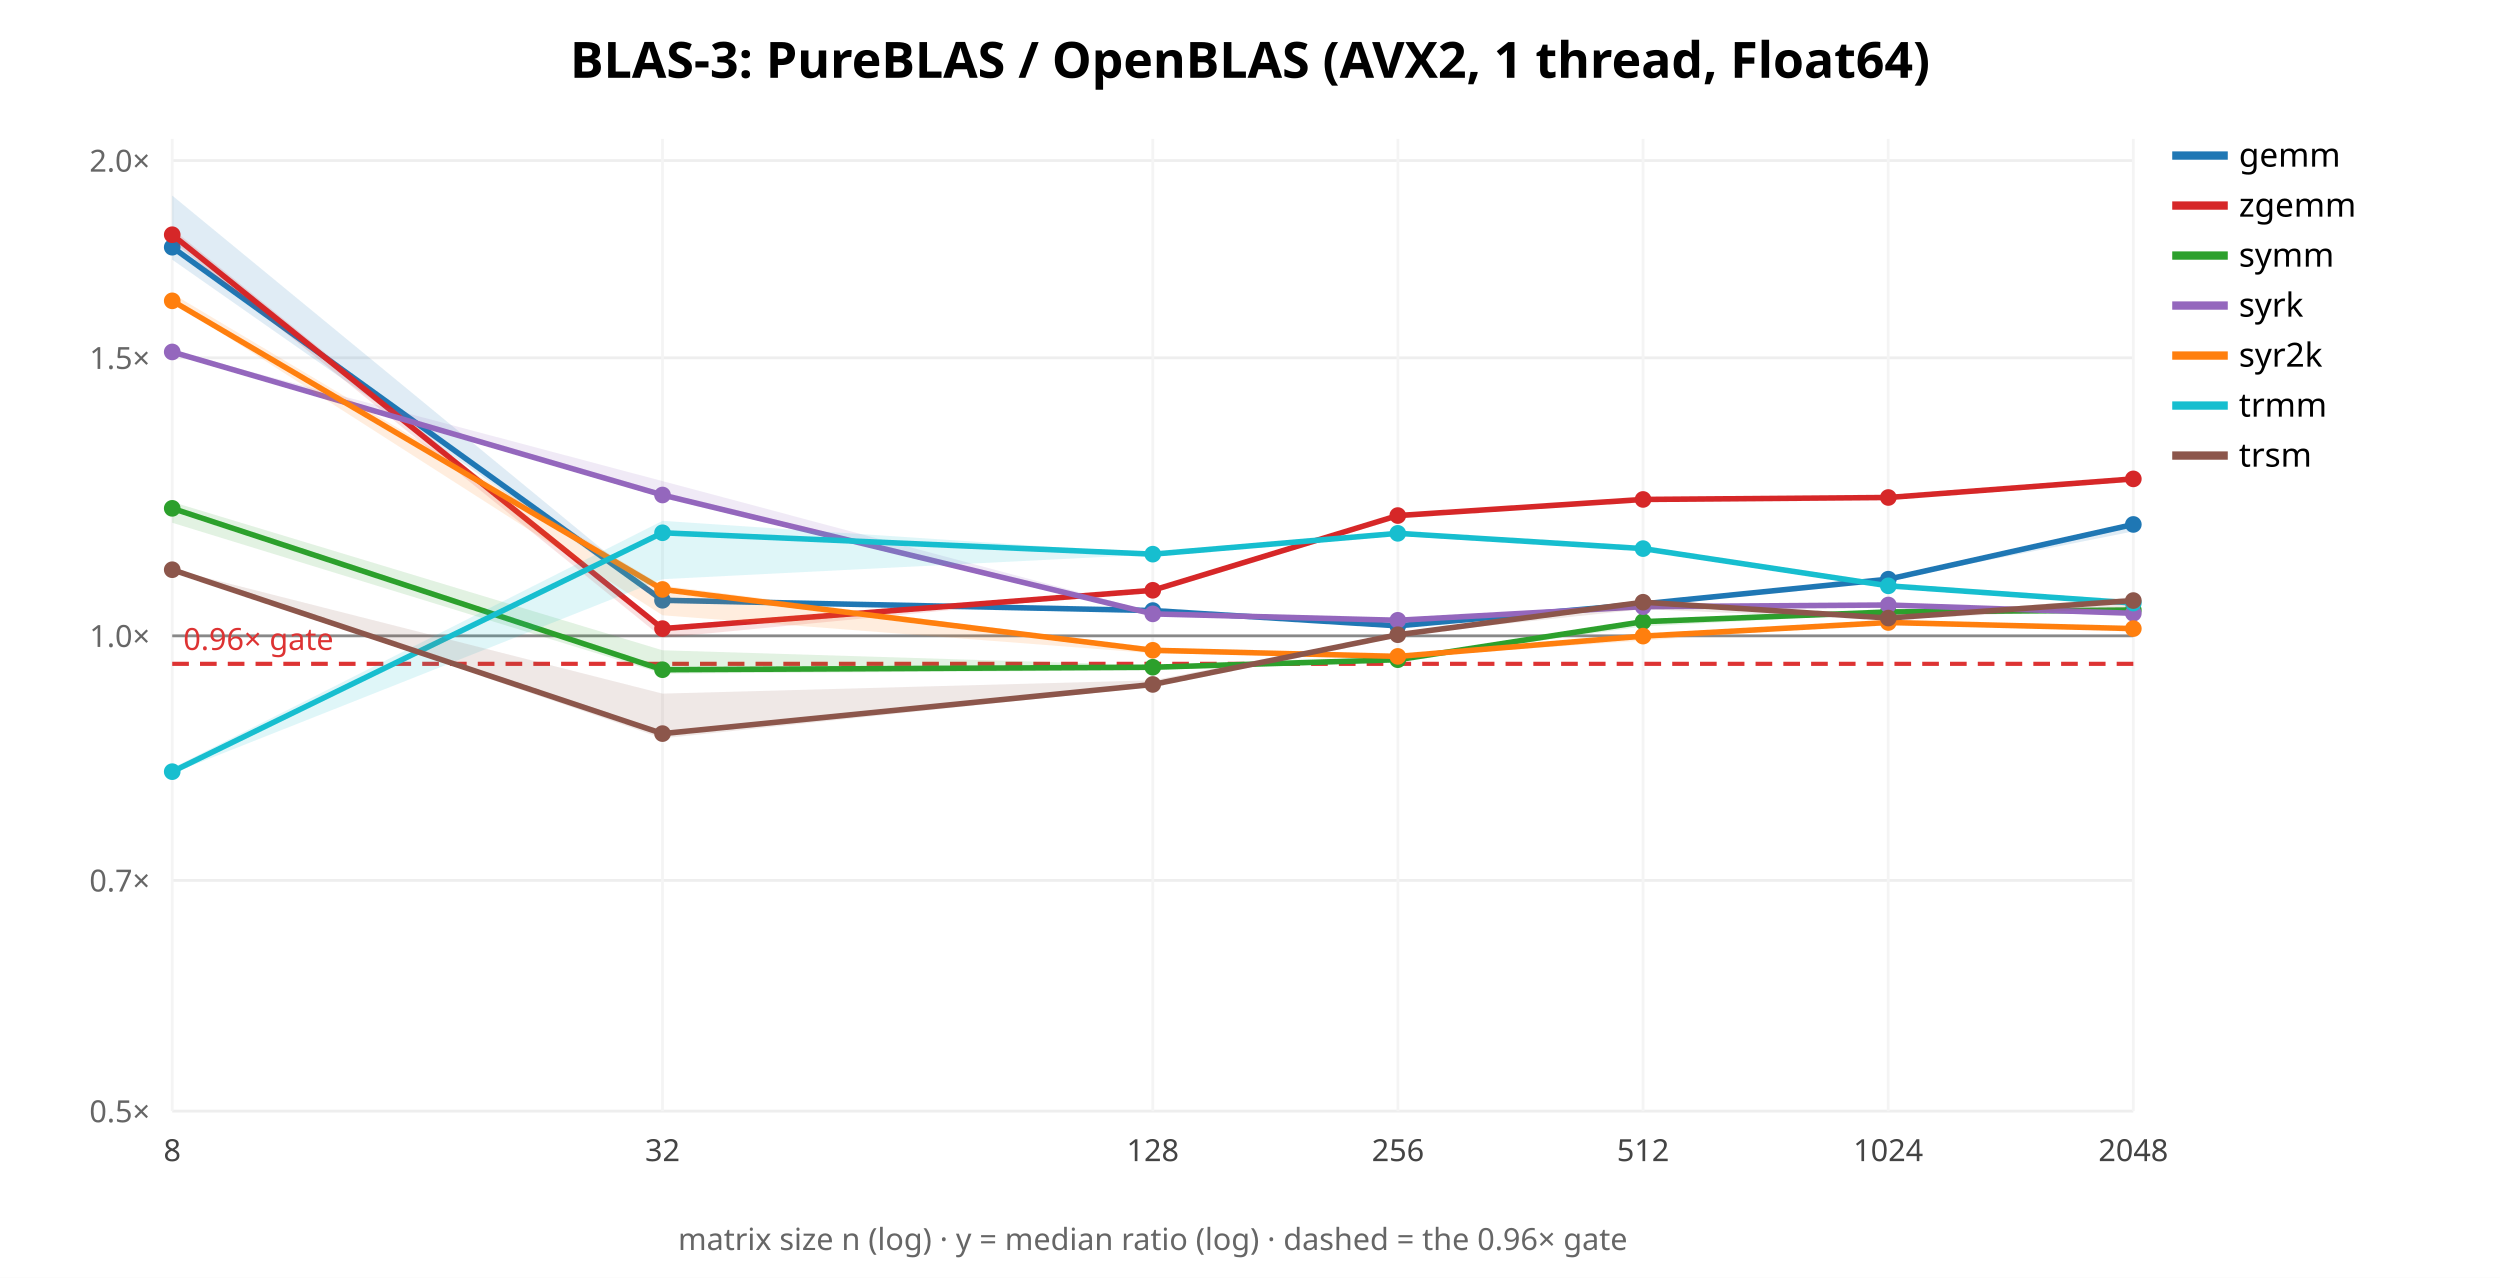
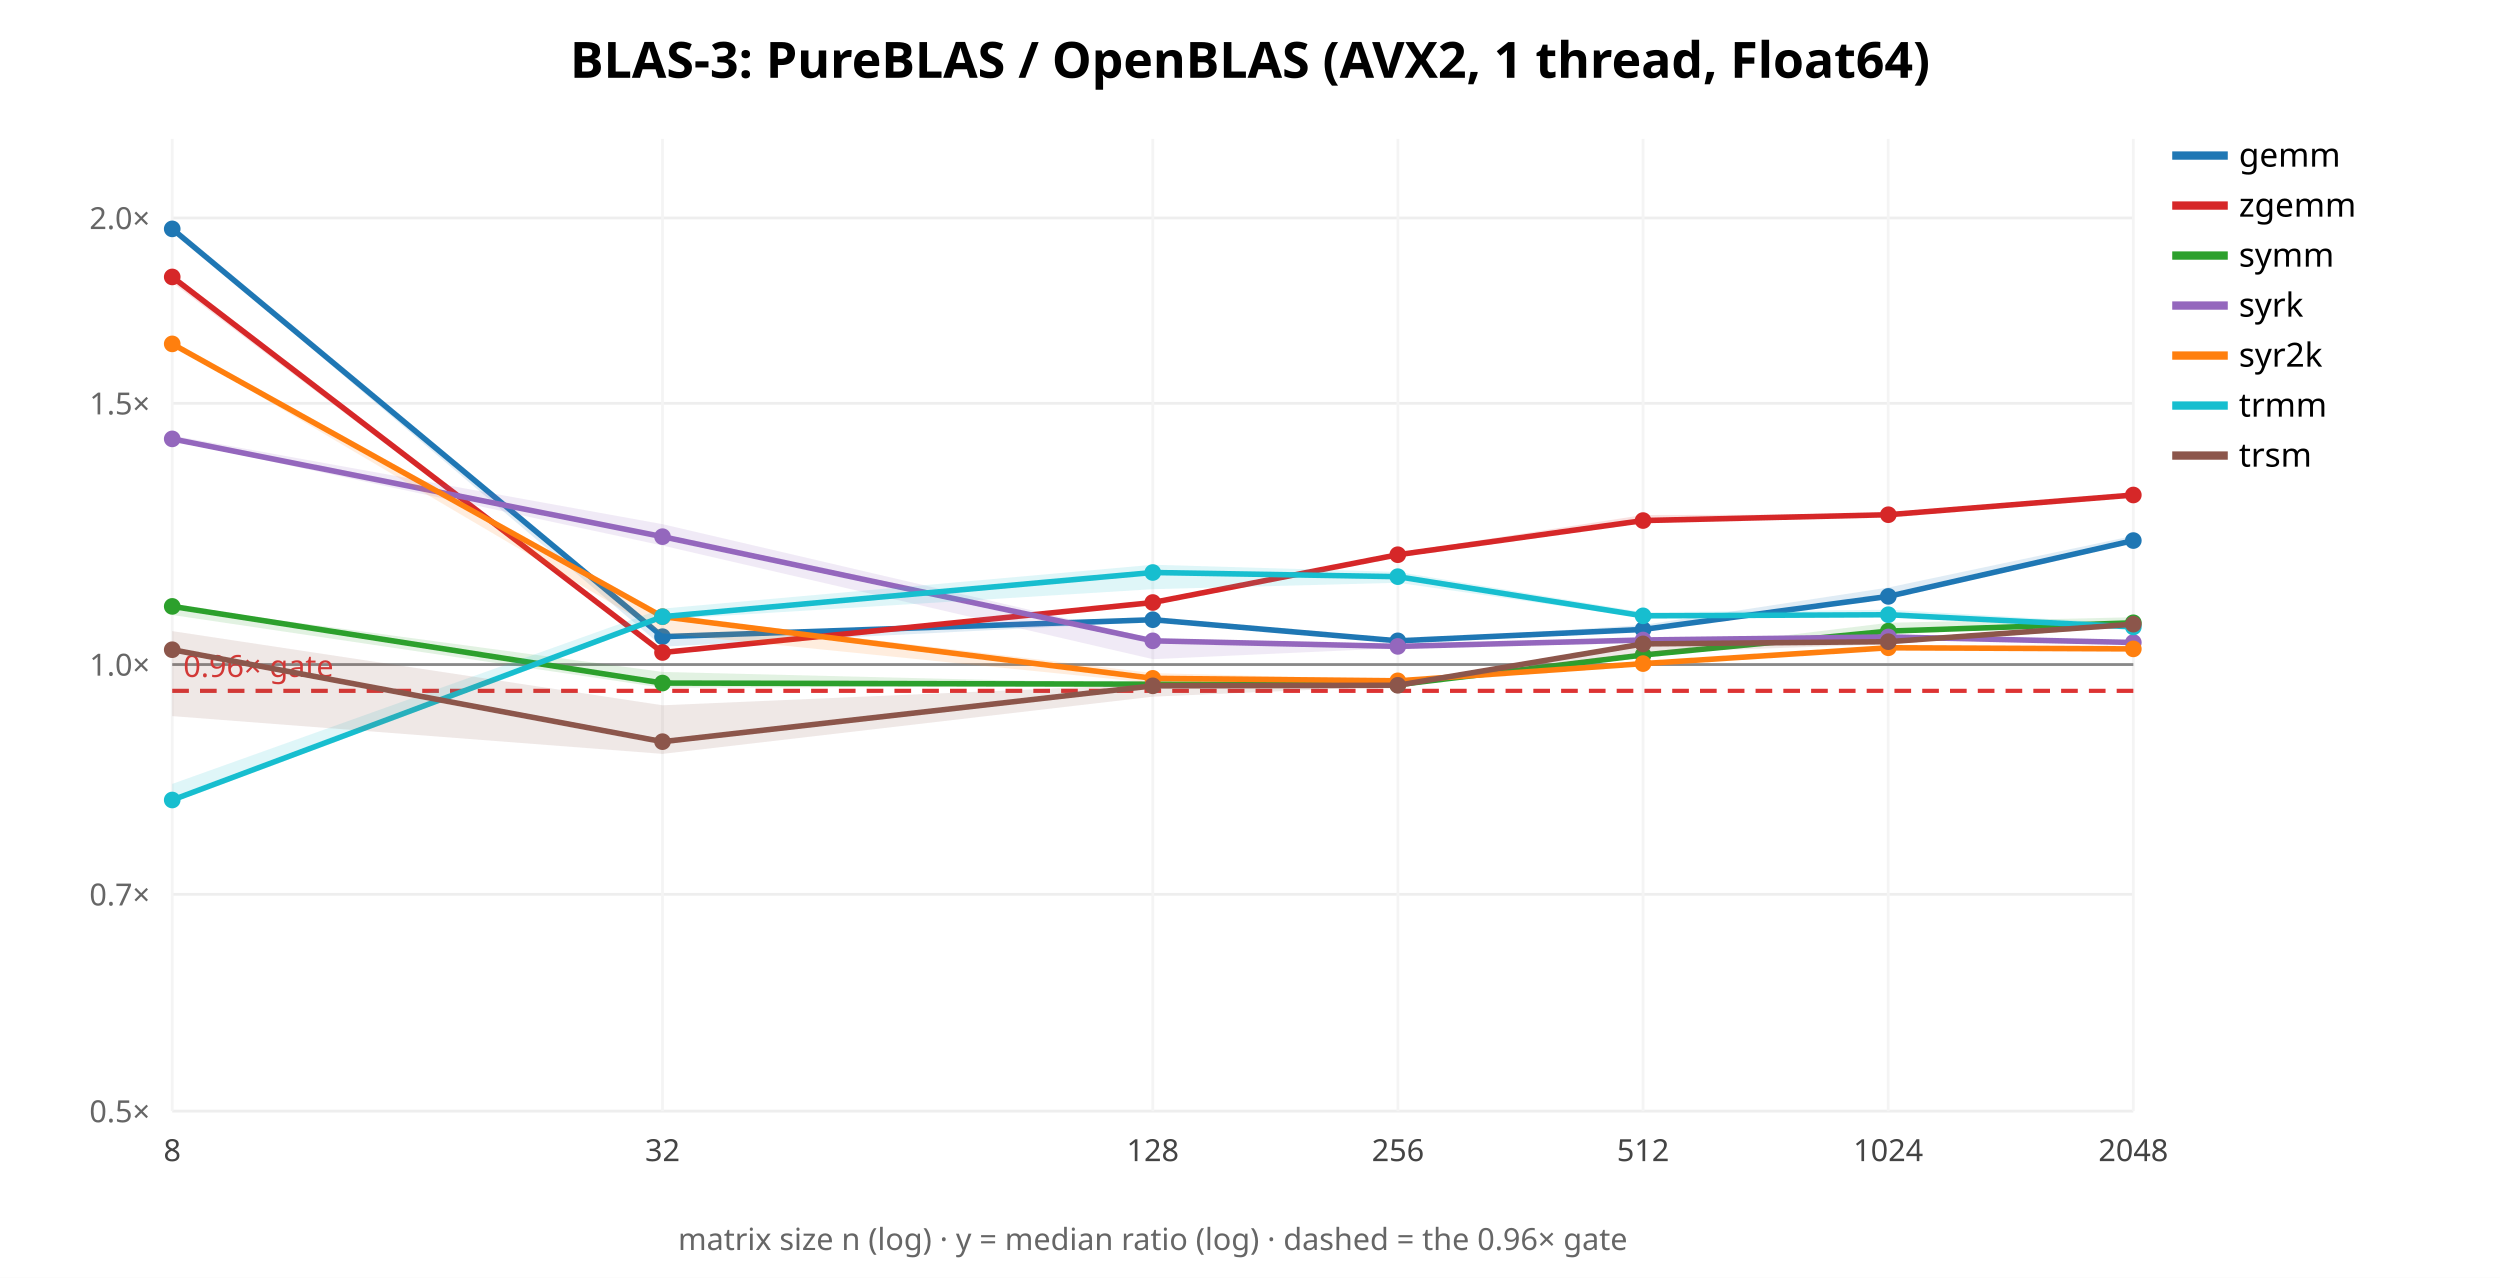
<svg xmlns="http://www.w3.org/2000/svg" width="900" height="460" font-family="sans-serif">
  <rect width="900" height="460" fill="white" />
  <text x="450.0" y="28" text-anchor="middle" font-size="18" font-weight="bold">BLAS-3: PureBLAS / OpenBLAS (AVX2, 1 thread, Float64)</text>
  <line x1="62" y1="400.0" x2="768" y2="400.0" stroke="#eee" />
  <text x="54" y="404.0" text-anchor="end" font-size="11" fill="#666">0.5×</text>
-   <line x1="62" y1="316.945" x2="768" y2="316.945" stroke="#eee" />
-   <text x="54" y="320.945" text-anchor="end" font-size="11" fill="#666">0.7×</text>
-   <line x1="62" y1="228.903" x2="768" y2="228.903" stroke="#eee" />
-   <text x="54" y="232.903" text-anchor="end" font-size="11" fill="#666">1.0×</text>
-   <line x1="62" y1="128.818" x2="768" y2="128.818" stroke="#eee" />
-   <text x="54" y="132.818" text-anchor="end" font-size="11" fill="#666">1.5×</text>
-   <line x1="62" y1="57.807" x2="768" y2="57.807" stroke="#eee" />
-   <text x="54" y="61.807" text-anchor="end" font-size="11" fill="#666">2.0×</text>
+   <line x1="62" y1="321.961" x2="768" y2="321.961" stroke="#eee" />
+   <text x="54" y="325.961" text-anchor="end" font-size="11" fill="#666">0.7×</text>
+   <line x1="62" y1="239.236" x2="768" y2="239.236" stroke="#eee" />
+   <text x="54" y="243.236" text-anchor="end" font-size="11" fill="#666">1.0×</text>
+   <line x1="62" y1="145.196" x2="768" y2="145.196" stroke="#eee" />
+   <text x="54" y="149.196" text-anchor="end" font-size="11" fill="#666">1.5×</text>
+   <line x1="62" y1="78.473" x2="768" y2="78.473" stroke="#eee" />
+   <text x="54" y="82.473" text-anchor="end" font-size="11" fill="#666">2.0×</text>
  <line x1="62.0" y1="50" x2="62.0" y2="400" stroke="#f4f4f4" />
  <text x="62.0" y="418" text-anchor="middle" font-size="11" fill="#444">8</text>
  <line x1="238.5" y1="50" x2="238.5" y2="400" stroke="#f4f4f4" />
  <text x="238.5" y="418" text-anchor="middle" font-size="11" fill="#444">32</text>
  <line x1="415.0" y1="50" x2="415.0" y2="400" stroke="#f4f4f4" />
  <text x="415.0" y="418" text-anchor="middle" font-size="11" fill="#444">128</text>
  <line x1="503.25" y1="50" x2="503.25" y2="400" stroke="#f4f4f4" />
  <text x="503.25" y="418" text-anchor="middle" font-size="11" fill="#444">256</text>
  <line x1="591.5" y1="50" x2="591.5" y2="400" stroke="#f4f4f4" />
  <text x="591.5" y="418" text-anchor="middle" font-size="11" fill="#444">512</text>
  <line x1="679.75" y1="50" x2="679.75" y2="400" stroke="#f4f4f4" />
  <text x="679.75" y="418" text-anchor="middle" font-size="11" fill="#444">1024</text>
  <line x1="768.0" y1="50" x2="768.0" y2="400" stroke="#f4f4f4" />
  <text x="768.0" y="418" text-anchor="middle" font-size="11" fill="#444">2048</text>
-   <line x1="62" y1="228.903" x2="768" y2="228.903" stroke="#888" />
-   <line x1="62" y1="238.98" x2="768" y2="238.98" stroke="#d33" stroke-width="1.5" stroke-dasharray="6 4" />
-   <text x="66" y="233.98" font-size="11" fill="#d33">0.96× gate</text>
-   <polygon points="62.0,70.4 238.5,215.6 415.0,219.4 503.2,225.2 591.5,217.3 679.8,207.9 768.0,188.1 768.0,191.3 679.8,208.8 591.5,217.4 503.2,225.4 415.0,220.2 238.5,217.0 62.0,93.5" fill="#1f77b4" opacity="0.14" stroke="none" />
-   <polyline points="62.0,89.0 238.5,216.1 415.0,219.8 503.2,225.3 591.5,217.4 679.8,208.5 768.0,188.8" fill="none" stroke="#1f77b4" stroke-width="2" />
-   <circle cx="62.0" cy="89.0" r="3" fill="#1f77b4" />
-   <circle cx="238.5" cy="216.1" r="3" fill="#1f77b4" />
-   <circle cx="415.0" cy="219.8" r="3" fill="#1f77b4" />
-   <circle cx="503.2" cy="225.3" r="3" fill="#1f77b4" />
-   <circle cx="591.5" cy="217.4" r="3" fill="#1f77b4" />
-   <circle cx="679.8" cy="208.5" r="3" fill="#1f77b4" />
-   <circle cx="768.0" cy="188.8" r="3" fill="#1f77b4" />
+   <line x1="62" y1="239.236" x2="768" y2="239.236" stroke="#888" />
+   <line x1="62" y1="248.704" x2="768" y2="248.704" stroke="#d33" stroke-width="1.5" stroke-dasharray="6 4" />
+   <text x="66" y="243.704" font-size="11" fill="#d33">0.96× gate</text>
+   <polygon points="62.0,82.0 238.5,228.8 415.0,223.0 503.2,230.6 591.5,225.0 679.8,211.5 768.0,192.9 768.0,195.1 679.8,214.8 591.5,226.8 503.2,230.8 415.0,223.9 238.5,232.8 62.0,82.8" fill="#1f77b4" opacity="0.14" stroke="none" />
+   <polyline points="62.0,82.4 238.5,229.2 415.0,223.1 503.2,230.7 591.5,226.6 679.8,214.7 768.0,194.6" fill="none" stroke="#1f77b4" stroke-width="2" />
+   <circle cx="62.0" cy="82.4" r="3" fill="#1f77b4" />
+   <circle cx="238.5" cy="229.2" r="3" fill="#1f77b4" />
+   <circle cx="415.0" cy="223.1" r="3" fill="#1f77b4" />
+   <circle cx="503.2" cy="230.7" r="3" fill="#1f77b4" />
+   <circle cx="591.5" cy="226.6" r="3" fill="#1f77b4" />
+   <circle cx="679.8" cy="214.7" r="3" fill="#1f77b4" />
+   <circle cx="768.0" cy="194.6" r="3" fill="#1f77b4" />
  <line x1="782" y1="56" x2="802" y2="56" stroke="#1f77b4" stroke-width="3" />
  <text x="806" y="60" font-size="12">gemm</text>
-   <polygon points="62.0,82.4 238.5,225.3 415.0,212.2 503.2,185.4 591.5,179.7 679.8,178.2 768.0,171.8 768.0,173.1 679.8,179.7 591.5,180.2 503.2,185.9 415.0,212.6 238.5,229.6 62.0,86.8" fill="#d62728" opacity="0.14" stroke="none" />
-   <polyline points="62.0,84.5 238.5,226.3 415.0,212.5 503.2,185.6 591.5,179.8 679.8,179.1 768.0,172.4" fill="none" stroke="#d62728" stroke-width="2" />
-   <circle cx="62.0" cy="84.5" r="3" fill="#d62728" />
-   <circle cx="238.5" cy="226.3" r="3" fill="#d62728" />
-   <circle cx="415.0" cy="212.5" r="3" fill="#d62728" />
-   <circle cx="503.2" cy="185.6" r="3" fill="#d62728" />
-   <circle cx="591.5" cy="179.8" r="3" fill="#d62728" />
-   <circle cx="679.8" cy="179.1" r="3" fill="#d62728" />
-   <circle cx="768.0" cy="172.4" r="3" fill="#d62728" />
+   <polygon points="62.0,98.5 238.5,234.2 415.0,216.9 503.2,199.0 591.5,185.4 679.8,185.2 768.0,177.6 768.0,178.7 679.8,185.5 591.5,187.5 503.2,199.9 415.0,217.3 238.5,235.4 62.0,101.7" fill="#d62728" opacity="0.14" stroke="none" />
+   <polyline points="62.0,99.7 238.5,234.9 415.0,216.9 503.2,199.7 591.5,187.4 679.8,185.3 768.0,178.2" fill="none" stroke="#d62728" stroke-width="2" />
+   <circle cx="62.0" cy="99.7" r="3" fill="#d62728" />
+   <circle cx="238.5" cy="234.9" r="3" fill="#d62728" />
+   <circle cx="415.0" cy="216.9" r="3" fill="#d62728" />
+   <circle cx="503.2" cy="199.7" r="3" fill="#d62728" />
+   <circle cx="591.5" cy="187.4" r="3" fill="#d62728" />
+   <circle cx="679.8" cy="185.3" r="3" fill="#d62728" />
+   <circle cx="768.0" cy="178.2" r="3" fill="#d62728" />
  <line x1="782" y1="74" x2="802" y2="74" stroke="#d62728" stroke-width="3" />
  <text x="806" y="78" font-size="12">zgemm</text>
-   <polygon points="62.0,180.7 238.5,234.1 415.0,239.5 503.2,237.3 591.5,223.4 679.8,220.1 768.0,219.1 768.0,221.0 679.8,220.8 591.5,225.5 503.2,237.7 415.0,241.3 238.5,242.5 62.0,188.2" fill="#2ca02c" opacity="0.14" stroke="none" />
-   <polyline points="62.0,183.0 238.5,241.1 415.0,240.2 503.2,237.5 591.5,223.8 679.8,220.3 768.0,219.6" fill="none" stroke="#2ca02c" stroke-width="2" />
-   <circle cx="62.0" cy="183.0" r="3" fill="#2ca02c" />
-   <circle cx="238.5" cy="241.1" r="3" fill="#2ca02c" />
-   <circle cx="415.0" cy="240.2" r="3" fill="#2ca02c" />
-   <circle cx="503.2" cy="237.5" r="3" fill="#2ca02c" />
-   <circle cx="591.5" cy="223.8" r="3" fill="#2ca02c" />
-   <circle cx="679.8" cy="220.3" r="3" fill="#2ca02c" />
-   <circle cx="768.0" cy="219.6" r="3" fill="#2ca02c" />
+   <polygon points="62.0,218.1 238.5,241.9 415.0,246.2 503.2,246.4 591.5,235.0 679.8,224.2 768.0,222.2 768.0,224.3 679.8,227.3 591.5,236.6 503.2,246.7 415.0,246.9 238.5,247.6 62.0,221.4" fill="#2ca02c" opacity="0.14" stroke="none" />
+   <polyline points="62.0,218.3 238.5,245.9 415.0,246.3 503.2,246.5 591.5,235.8 679.8,227.2 768.0,224.2" fill="none" stroke="#2ca02c" stroke-width="2" />
+   <circle cx="62.0" cy="218.3" r="3" fill="#2ca02c" />
+   <circle cx="238.5" cy="245.9" r="3" fill="#2ca02c" />
+   <circle cx="415.0" cy="246.3" r="3" fill="#2ca02c" />
+   <circle cx="503.2" cy="246.5" r="3" fill="#2ca02c" />
+   <circle cx="591.5" cy="235.8" r="3" fill="#2ca02c" />
+   <circle cx="679.8" cy="227.2" r="3" fill="#2ca02c" />
+   <circle cx="768.0" cy="224.2" r="3" fill="#2ca02c" />
  <line x1="782" y1="92" x2="802" y2="92" stroke="#2ca02c" stroke-width="3" />
  <text x="806" y="96" font-size="12">symm</text>
-   <polygon points="62.0,126.3 238.5,173.2 415.0,220.3 503.2,222.5 591.5,218.0 679.8,217.5 768.0,220.3 768.0,221.6 679.8,217.9 591.5,218.8 503.2,223.7 415.0,221.8 238.5,179.2 62.0,126.8" fill="#9467bd" opacity="0.14" stroke="none" />
-   <polyline points="62.0,126.7 238.5,178.2 415.0,221.0 503.2,223.3 591.5,218.4 679.8,217.8 768.0,220.8" fill="none" stroke="#9467bd" stroke-width="2" />
-   <circle cx="62.0" cy="126.7" r="3" fill="#9467bd" />
-   <circle cx="238.5" cy="178.2" r="3" fill="#9467bd" />
-   <circle cx="415.0" cy="221.0" r="3" fill="#9467bd" />
-   <circle cx="503.2" cy="223.3" r="3" fill="#9467bd" />
-   <circle cx="591.5" cy="218.4" r="3" fill="#9467bd" />
-   <circle cx="679.8" cy="217.8" r="3" fill="#9467bd" />
-   <circle cx="768.0" cy="220.8" r="3" fill="#9467bd" />
+   <polygon points="62.0,156.8 238.5,188.7 415.0,229.9 503.2,231.8 591.5,230.3 679.8,229.2 768.0,231.2 768.0,231.8 679.8,229.3 591.5,230.4 503.2,233.3 415.0,237.3 238.5,196.4 62.0,158.5" fill="#9467bd" opacity="0.14" stroke="none" />
+   <polyline points="62.0,158.0 238.5,193.2 415.0,230.7 503.2,232.7 591.5,230.4 679.8,229.3 768.0,231.3" fill="none" stroke="#9467bd" stroke-width="2" />
+   <circle cx="62.0" cy="158.0" r="3" fill="#9467bd" />
+   <circle cx="238.5" cy="193.2" r="3" fill="#9467bd" />
+   <circle cx="415.0" cy="230.7" r="3" fill="#9467bd" />
+   <circle cx="503.2" cy="232.7" r="3" fill="#9467bd" />
+   <circle cx="591.5" cy="230.4" r="3" fill="#9467bd" />
+   <circle cx="679.8" cy="229.3" r="3" fill="#9467bd" />
+   <circle cx="768.0" cy="231.3" r="3" fill="#9467bd" />
  <line x1="782" y1="110" x2="802" y2="110" stroke="#9467bd" stroke-width="3" />
  <text x="806" y="114" font-size="12">syrk</text>
-   <polygon points="62.0,105.7 238.5,210.8 415.0,233.4 503.2,236.1 591.5,228.3 679.8,224.0 768.0,225.6 768.0,226.6 679.8,224.2 591.5,230.6 503.2,236.7 415.0,235.2 238.5,221.5 62.0,108.5" fill="#ff7f0e" opacity="0.14" stroke="none" />
-   <polyline points="62.0,108.3 238.5,212.2 415.0,234.1 503.2,236.3 591.5,229.0 679.8,224.1 768.0,226.3" fill="none" stroke="#ff7f0e" stroke-width="2" />
-   <circle cx="62.0" cy="108.3" r="3" fill="#ff7f0e" />
-   <circle cx="238.5" cy="212.2" r="3" fill="#ff7f0e" />
-   <circle cx="415.0" cy="234.1" r="3" fill="#ff7f0e" />
-   <circle cx="503.2" cy="236.3" r="3" fill="#ff7f0e" />
-   <circle cx="591.5" cy="229.0" r="3" fill="#ff7f0e" />
-   <circle cx="679.8" cy="224.1" r="3" fill="#ff7f0e" />
-   <circle cx="768.0" cy="226.3" r="3" fill="#ff7f0e" />
+   <polygon points="62.0,123.4 238.5,221.4 415.0,242.3 503.2,244.7 591.5,238.5 679.8,233.0 768.0,233.0 768.0,234.0 679.8,233.7 591.5,239.0 503.2,245.3 415.0,245.9 238.5,228.0 62.0,124.0" fill="#ff7f0e" opacity="0.14" stroke="none" />
+   <polyline points="62.0,123.8 238.5,222.0 415.0,244.2 503.2,245.1 591.5,238.9 679.8,233.2 768.0,233.6" fill="none" stroke="#ff7f0e" stroke-width="2" />
+   <circle cx="62.0" cy="123.8" r="3" fill="#ff7f0e" />
+   <circle cx="238.5" cy="222.0" r="3" fill="#ff7f0e" />
+   <circle cx="415.0" cy="244.2" r="3" fill="#ff7f0e" />
+   <circle cx="503.2" cy="245.1" r="3" fill="#ff7f0e" />
+   <circle cx="591.5" cy="238.9" r="3" fill="#ff7f0e" />
+   <circle cx="679.8" cy="233.2" r="3" fill="#ff7f0e" />
+   <circle cx="768.0" cy="233.6" r="3" fill="#ff7f0e" />
  <line x1="782" y1="128" x2="802" y2="128" stroke="#ff7f0e" stroke-width="3" />
  <text x="806" y="132" font-size="12">syr2k</text>
-   <polygon points="62.0,276.5 238.5,187.5 415.0,199.3 503.2,191.6 591.5,197.3 679.8,210.7 768.0,216.5 768.0,217.4 679.8,211.3 591.5,197.7 503.2,192.6 415.0,199.6 238.5,208.5 62.0,278.4" fill="#17becf" opacity="0.14" stroke="none" />
-   <polyline points="62.0,277.8 238.5,191.8 415.0,199.5 503.2,192.0 591.5,197.5 679.8,210.9 768.0,217.1" fill="none" stroke="#17becf" stroke-width="2" />
-   <circle cx="62.0" cy="277.8" r="3" fill="#17becf" />
-   <circle cx="238.5" cy="191.8" r="3" fill="#17becf" />
-   <circle cx="415.0" cy="199.5" r="3" fill="#17becf" />
-   <circle cx="503.2" cy="192.0" r="3" fill="#17becf" />
-   <circle cx="591.5" cy="197.5" r="3" fill="#17becf" />
-   <circle cx="679.8" cy="210.9" r="3" fill="#17becf" />
-   <circle cx="768.0" cy="217.1" r="3" fill="#17becf" />
+   <polygon points="62.0,282.2 238.5,219.1 415.0,203.3 503.2,205.9 591.5,220.4 679.8,219.5 768.0,224.6 768.0,226.2 679.8,221.5 591.5,222.4 503.2,209.8 415.0,212.1 238.5,223.0 62.0,288.2" fill="#17becf" opacity="0.14" stroke="none" />
+   <polyline points="62.0,288.0 238.5,222.0 415.0,206.1 503.2,207.6 591.5,221.7 679.8,221.3 768.0,225.7" fill="none" stroke="#17becf" stroke-width="2" />
+   <circle cx="62.0" cy="288.0" r="3" fill="#17becf" />
+   <circle cx="238.5" cy="222.0" r="3" fill="#17becf" />
+   <circle cx="415.0" cy="206.1" r="3" fill="#17becf" />
+   <circle cx="503.2" cy="207.6" r="3" fill="#17becf" />
+   <circle cx="591.5" cy="221.7" r="3" fill="#17becf" />
+   <circle cx="679.8" cy="221.3" r="3" fill="#17becf" />
+   <circle cx="768.0" cy="225.7" r="3" fill="#17becf" />
  <line x1="782" y1="146" x2="802" y2="146" stroke="#17becf" stroke-width="3" />
  <text x="806" y="150" font-size="12">trmm</text>
-   <polygon points="62.0,204.9 238.5,249.7 415.0,244.9 503.2,228.0 591.5,215.9 679.8,221.9 768.0,214.9 768.0,218.7 679.8,223.1 591.5,219.3 503.2,228.7 415.0,247.2 238.5,265.8 62.0,205.2" fill="#8c564b" opacity="0.14" stroke="none" />
-   <polyline points="62.0,205.1 238.5,264.1 415.0,246.4 503.2,228.5 591.5,216.8 679.8,222.5 768.0,216.2" fill="none" stroke="#8c564b" stroke-width="2" />
-   <circle cx="62.0" cy="205.1" r="3" fill="#8c564b" />
-   <circle cx="238.5" cy="264.1" r="3" fill="#8c564b" />
-   <circle cx="415.0" cy="246.4" r="3" fill="#8c564b" />
-   <circle cx="503.2" cy="228.5" r="3" fill="#8c564b" />
-   <circle cx="591.5" cy="216.8" r="3" fill="#8c564b" />
-   <circle cx="679.8" cy="222.5" r="3" fill="#8c564b" />
-   <circle cx="768.0" cy="216.2" r="3" fill="#8c564b" />
+   <polygon points="62.0,227.2 238.5,253.9 415.0,246.3 503.2,246.1 591.5,230.9 679.8,230.6 768.0,224.4 768.0,224.9 679.8,231.9 591.5,235.0 503.2,247.0 415.0,250.8 238.5,271.4 62.0,257.8" fill="#8c564b" opacity="0.14" stroke="none" />
+   <polyline points="62.0,233.9 238.5,267.0 415.0,246.9 503.2,246.7 591.5,231.8 679.8,231.0 768.0,224.7" fill="none" stroke="#8c564b" stroke-width="2" />
+   <circle cx="62.0" cy="233.9" r="3" fill="#8c564b" />
+   <circle cx="238.5" cy="267.0" r="3" fill="#8c564b" />
+   <circle cx="415.0" cy="246.9" r="3" fill="#8c564b" />
+   <circle cx="503.2" cy="246.7" r="3" fill="#8c564b" />
+   <circle cx="591.5" cy="231.8" r="3" fill="#8c564b" />
+   <circle cx="679.8" cy="231.0" r="3" fill="#8c564b" />
+   <circle cx="768.0" cy="224.7" r="3" fill="#8c564b" />
  <line x1="782" y1="164" x2="802" y2="164" stroke="#8c564b" stroke-width="3" />
  <text x="806" y="168" font-size="12">trsm</text>
  <text x="415.0" y="450" text-anchor="middle" font-size="11" fill="#666">matrix size n (log) · y = median ratio (log) · dashed = the 0.96× gate</text>
</svg>
